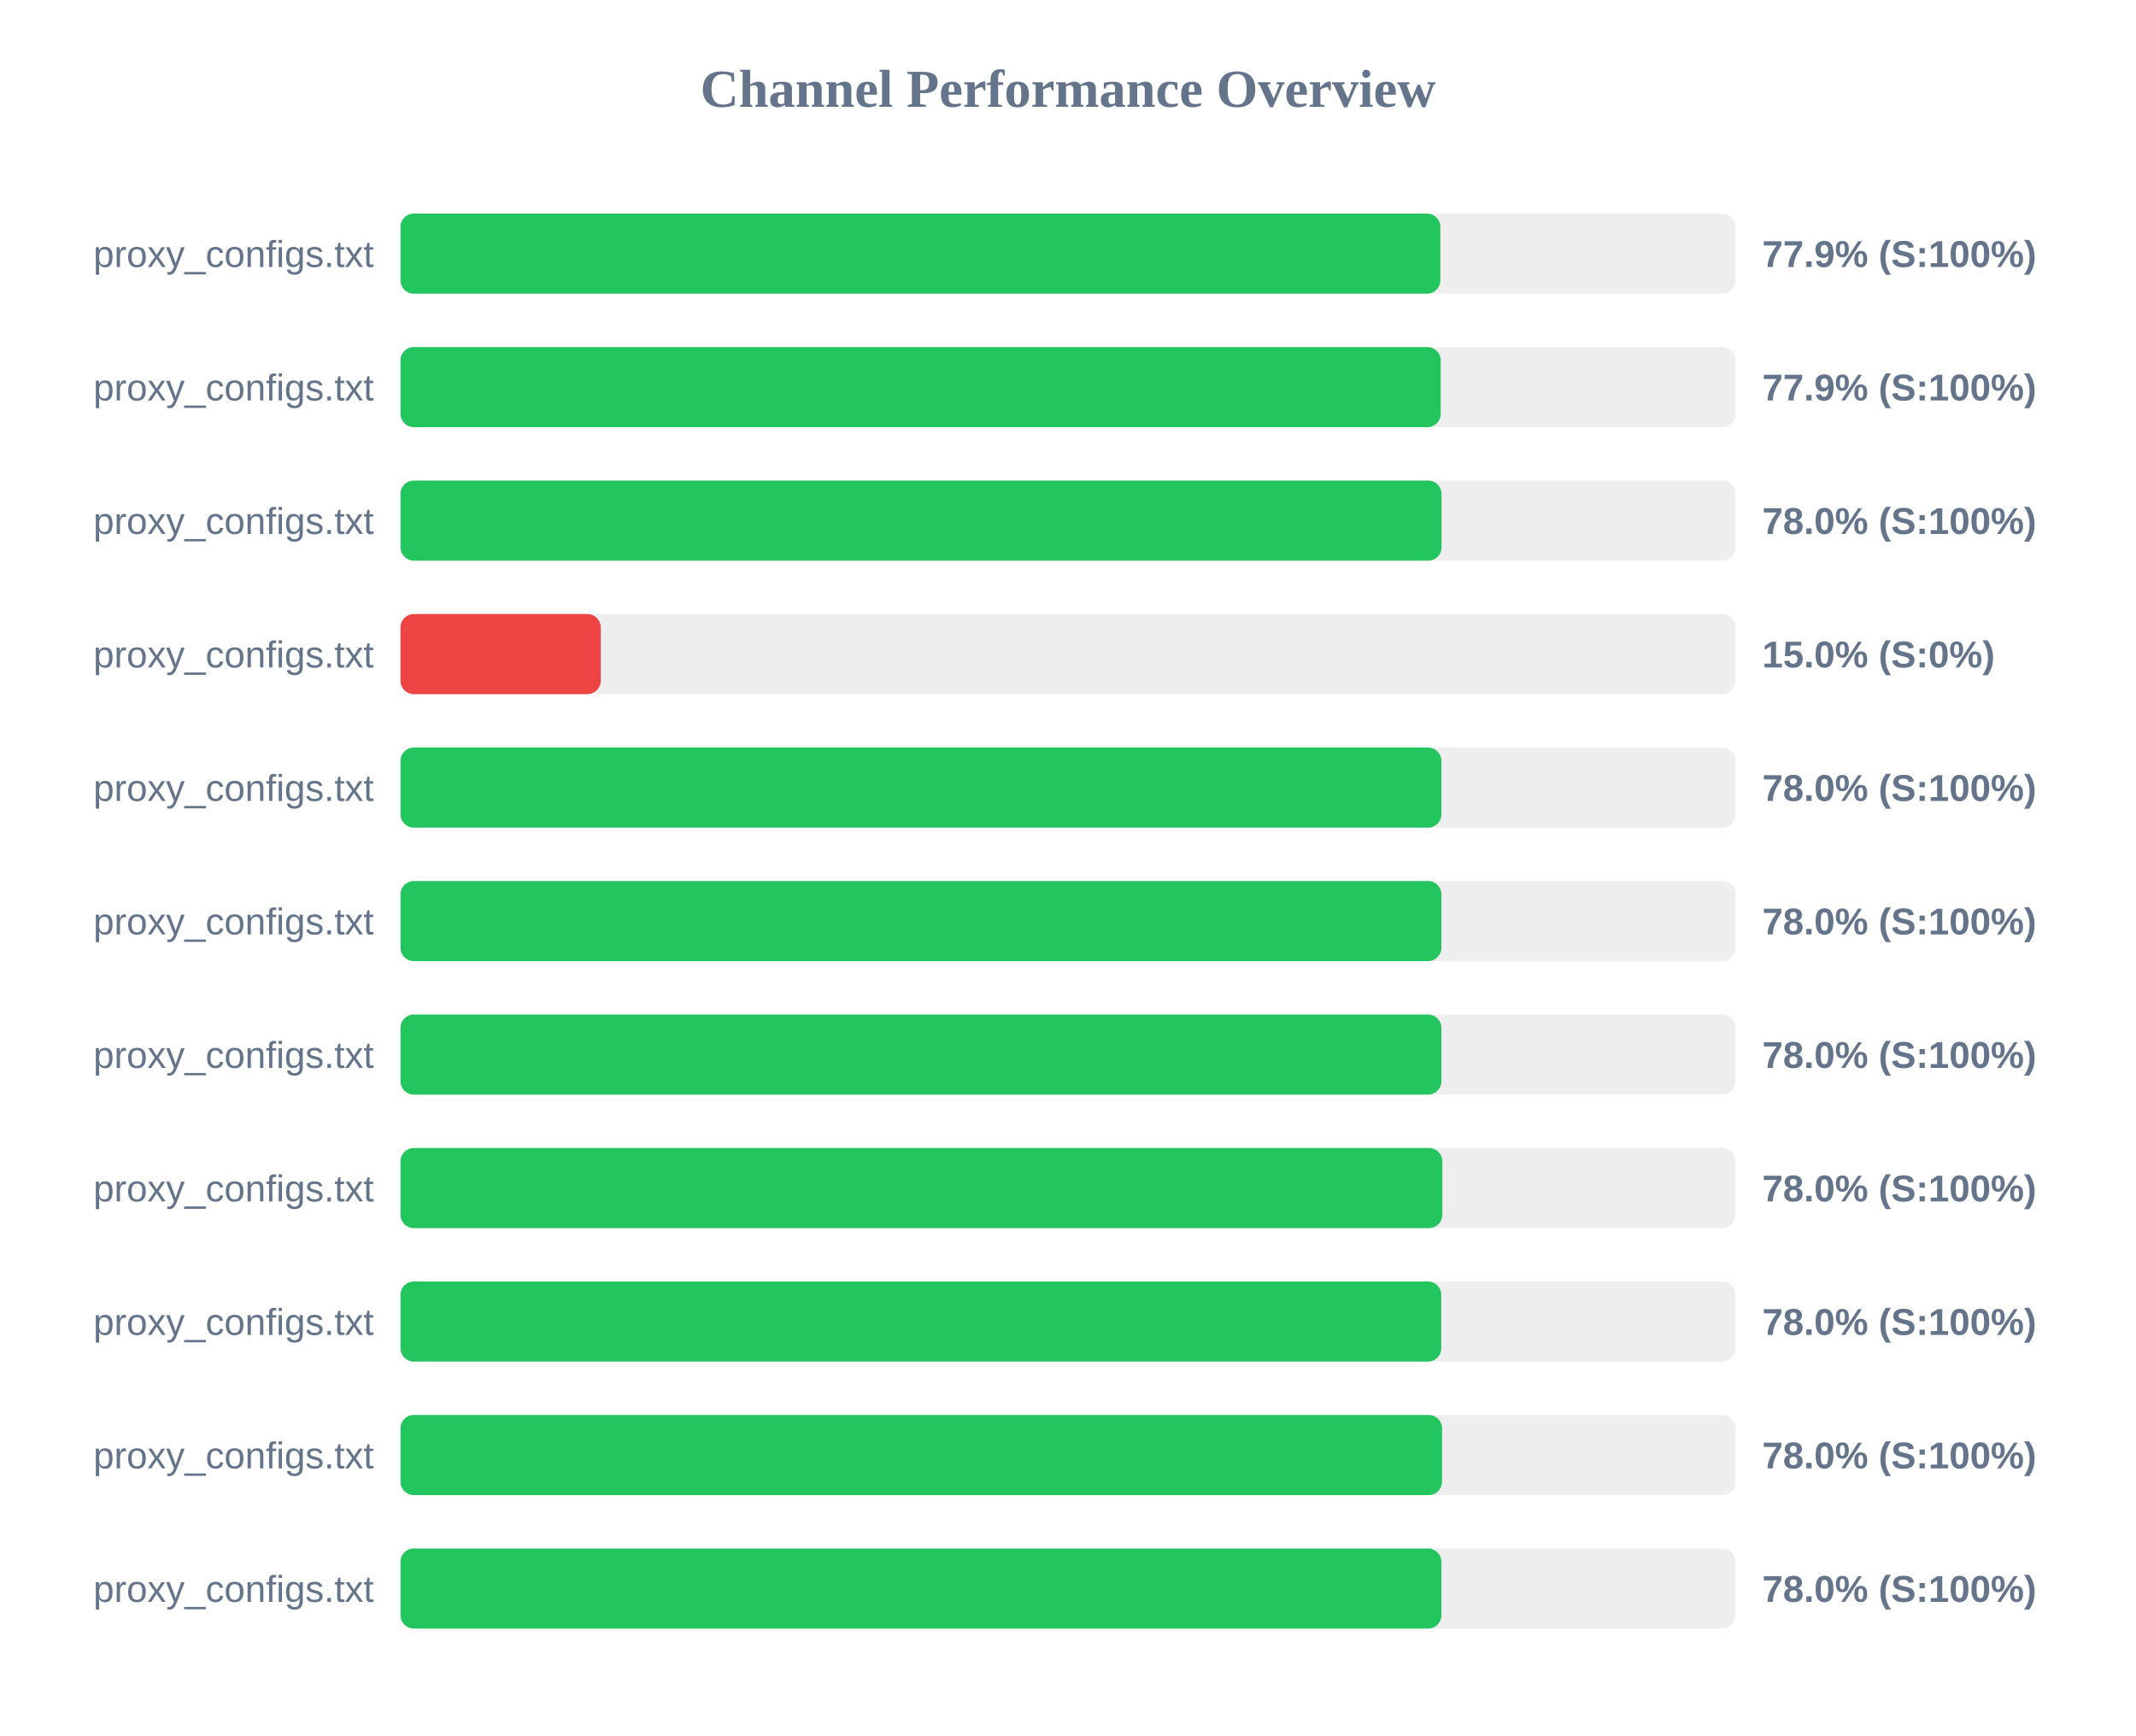
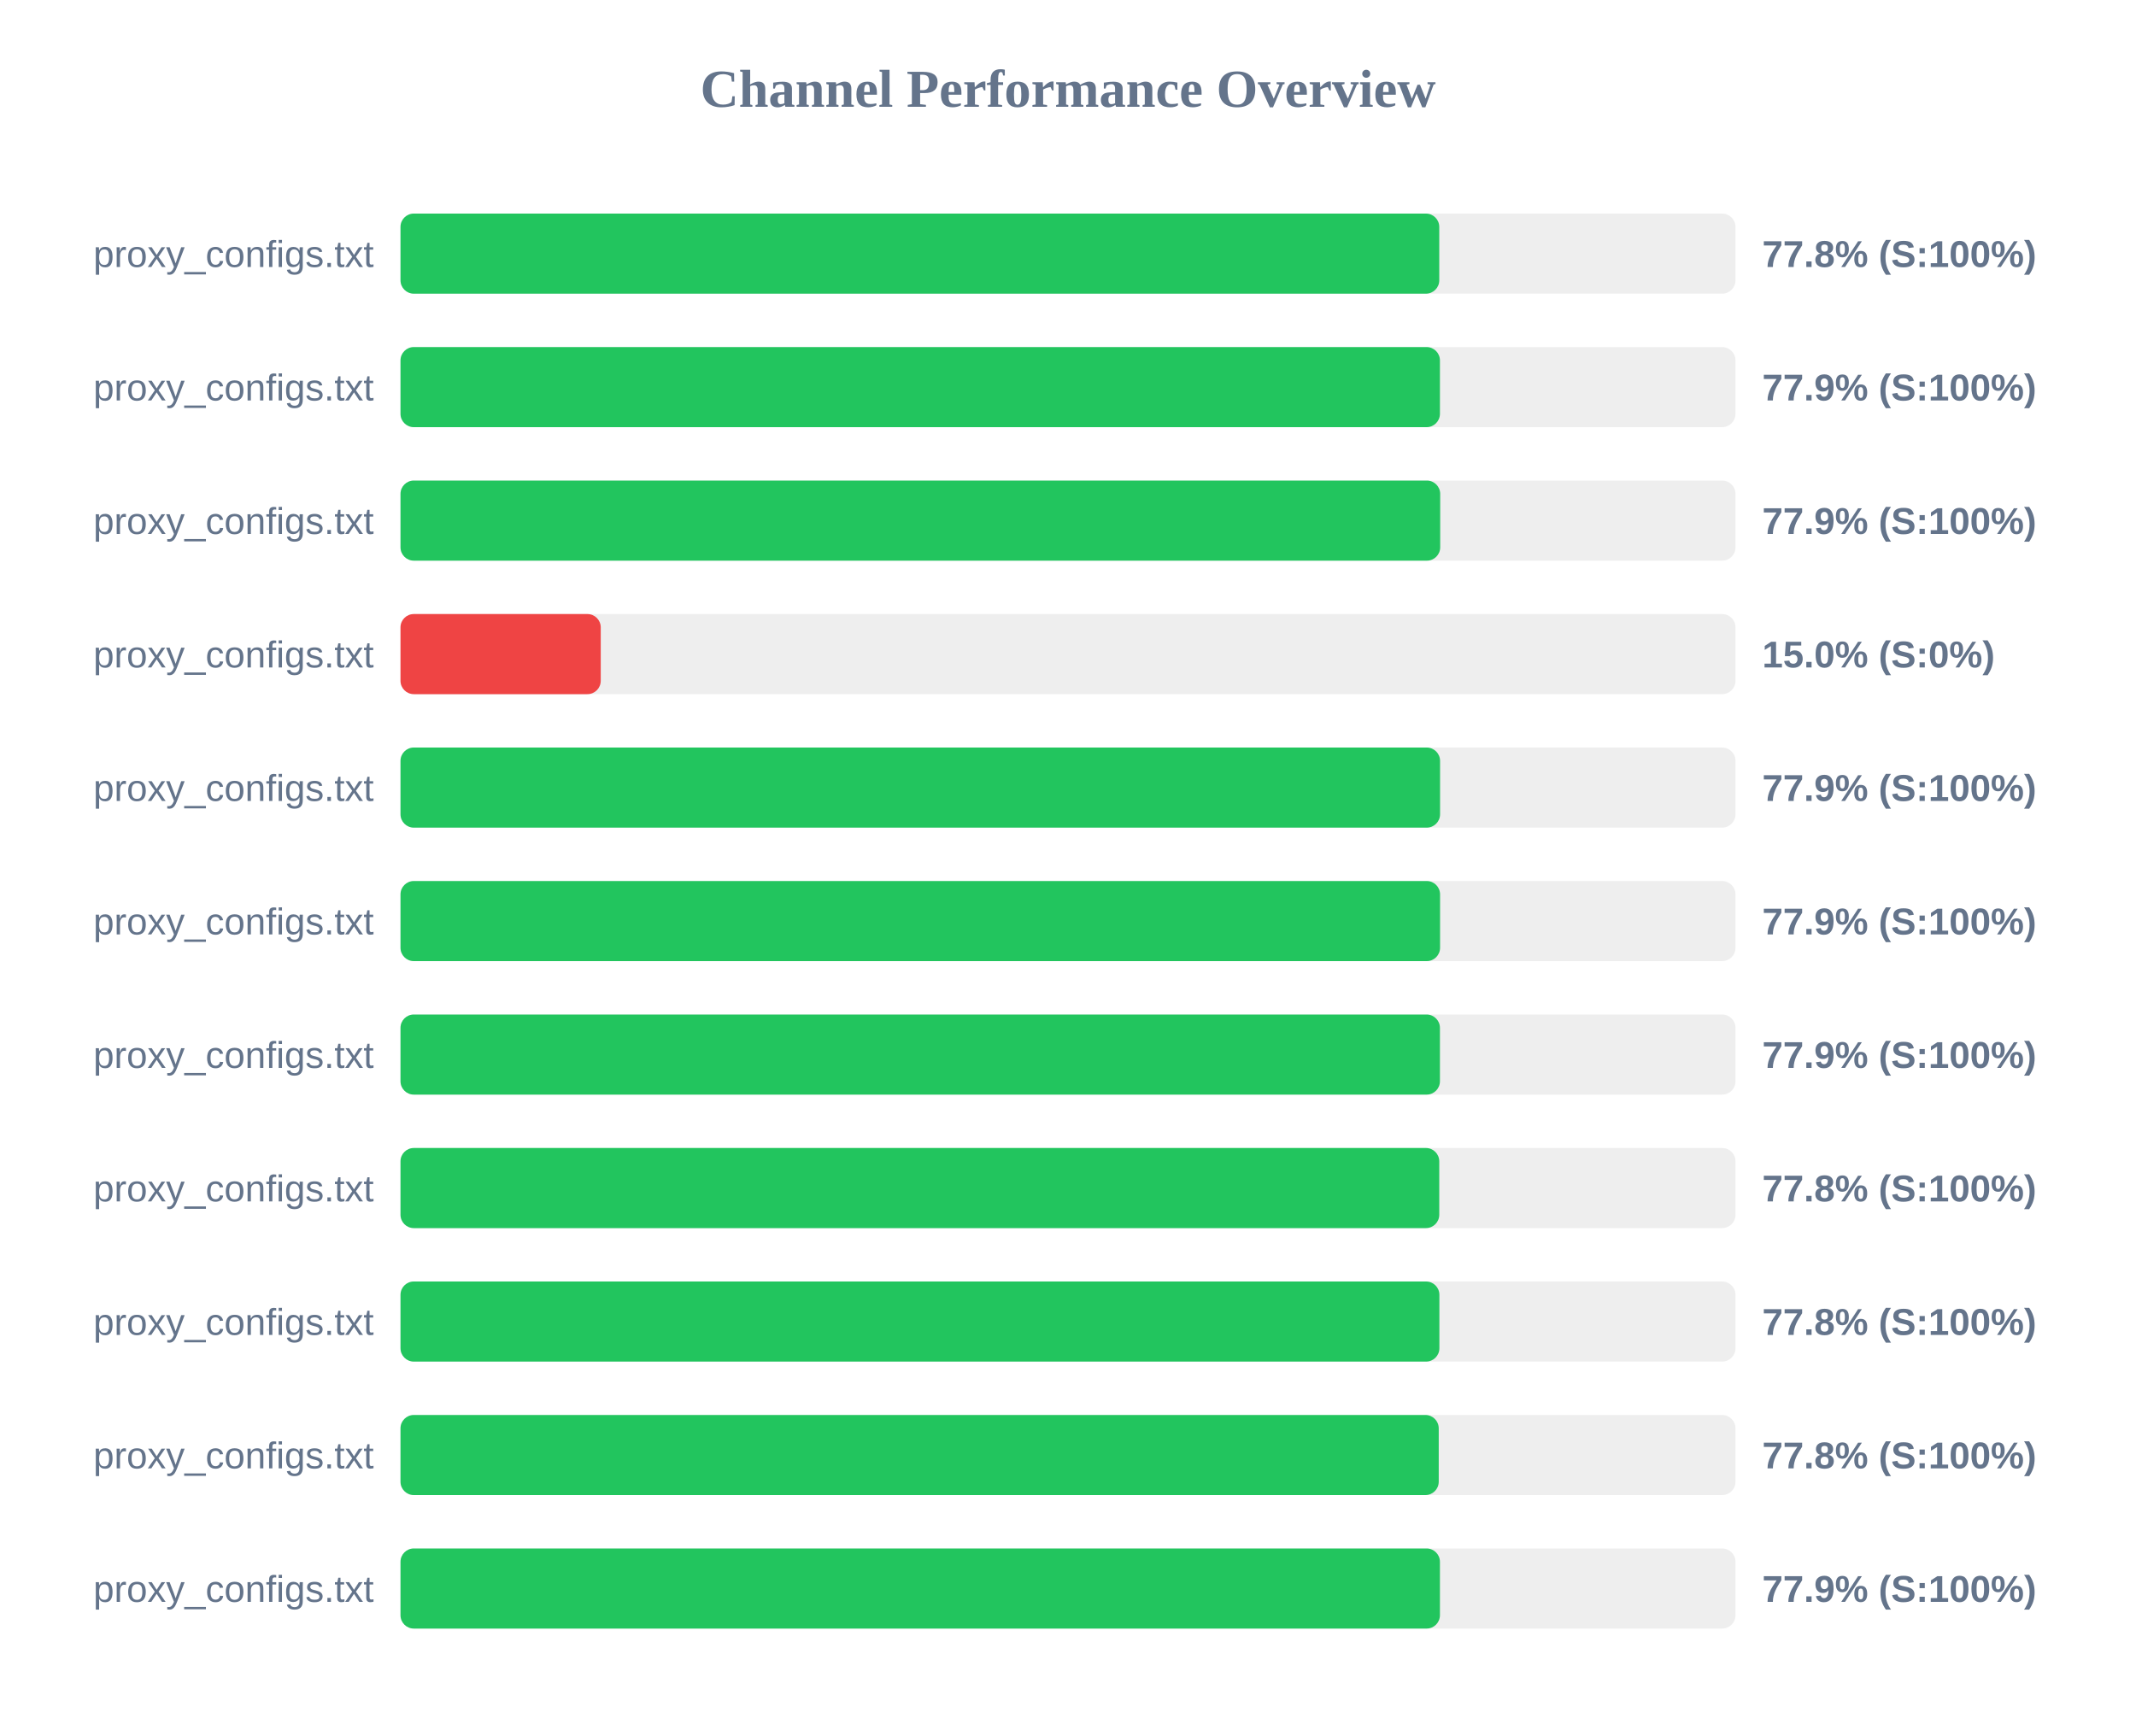
<svg xmlns="http://www.w3.org/2000/svg" width="800" height="650" version="1.1">
  <style>
        .row { font: 14px Arial; fill: #64748b; }
        .score { font: bold 14px Arial; fill: #64748b; }
    </style>
  <text x="400" y="40" text-anchor="middle" font-size="20px" font-weight="bold" fill="#64748b">Channel Performance Overview</text>
  <rect x="150" y="80" width="500" height="30" fill="#eee" rx="5" />
-   <rect x="150" y="80" width="389.45" height="30" fill="#22c55e" rx="5" />
+   <rect x="150" y="80" width="389.05" height="30" fill="#22c55e" rx="5" />
  <text x="140" y="100" text-anchor="end" class="row">proxy_configs.txt</text>
-   <text x="660" y="100" text-anchor="start" class="score">77.9% (S:100%)</text>
+   <text x="660" y="100" text-anchor="start" class="score">77.8% (S:100%)</text>
  <rect x="150" y="130" width="500" height="30" fill="#eee" rx="5" />
-   <rect x="150" y="130" width="389.6" height="30" fill="#22c55e" rx="5" />
+   <rect x="150" y="130" width="389.3" height="30" fill="#22c55e" rx="5" />
  <text x="140" y="150" text-anchor="end" class="row">proxy_configs.txt</text>
  <text x="660" y="150" text-anchor="start" class="score">77.9% (S:100%)</text>
  <rect x="150" y="180" width="500" height="30" fill="#eee" rx="5" />
-   <rect x="150" y="180" width="389.9" height="30" fill="#22c55e" rx="5" />
+   <rect x="150" y="180" width="389.4" height="30" fill="#22c55e" rx="5" />
  <text x="140" y="200" text-anchor="end" class="row">proxy_configs.txt</text>
-   <text x="660" y="200" text-anchor="start" class="score">78.0% (S:100%)</text>
+   <text x="660" y="200" text-anchor="start" class="score">77.9% (S:100%)</text>
  <rect x="150" y="230" width="500" height="30" fill="#eee" rx="5" />
  <rect x="150" y="230" width="75.0" height="30" fill="#ef4444" rx="5" />
  <text x="140" y="250" text-anchor="end" class="row">proxy_configs.txt</text>
  <text x="660" y="250" text-anchor="start" class="score">15.0% (S:0%)</text>
  <rect x="150" y="280" width="500" height="30" fill="#eee" rx="5" />
-   <rect x="150" y="280" width="389.85" height="30" fill="#22c55e" rx="5" />
+   <rect x="150" y="280" width="389.35" height="30" fill="#22c55e" rx="5" />
  <text x="140" y="300" text-anchor="end" class="row">proxy_configs.txt</text>
-   <text x="660" y="300" text-anchor="start" class="score">78.0% (S:100%)</text>
+   <text x="660" y="300" text-anchor="start" class="score">77.9% (S:100%)</text>
  <rect x="150" y="330" width="500" height="30" fill="#eee" rx="5" />
-   <rect x="150" y="330" width="389.85" height="30" fill="#22c55e" rx="5" />
+   <rect x="150" y="330" width="389.35" height="30" fill="#22c55e" rx="5" />
  <text x="140" y="350" text-anchor="end" class="row">proxy_configs.txt</text>
-   <text x="660" y="350" text-anchor="start" class="score">78.0% (S:100%)</text>
+   <text x="660" y="350" text-anchor="start" class="score">77.9% (S:100%)</text>
  <rect x="150" y="380" width="500" height="30" fill="#eee" rx="5" />
-   <rect x="150" y="380" width="389.85" height="30" fill="#22c55e" rx="5" />
+   <rect x="150" y="380" width="389.3" height="30" fill="#22c55e" rx="5" />
  <text x="140" y="400" text-anchor="end" class="row">proxy_configs.txt</text>
-   <text x="660" y="400" text-anchor="start" class="score">78.0% (S:100%)</text>
+   <text x="660" y="400" text-anchor="start" class="score">77.9% (S:100%)</text>
  <rect x="150" y="430" width="500" height="30" fill="#eee" rx="5" />
-   <rect x="150" y="430" width="390.2" height="30" fill="#22c55e" rx="5" />
+   <rect x="150" y="430" width="389.05" height="30" fill="#22c55e" rx="5" />
  <text x="140" y="450" text-anchor="end" class="row">proxy_configs.txt</text>
-   <text x="660" y="450" text-anchor="start" class="score">78.0% (S:100%)</text>
+   <text x="660" y="450" text-anchor="start" class="score">77.8% (S:100%)</text>
  <rect x="150" y="480" width="500" height="30" fill="#eee" rx="5" />
-   <rect x="150" y="480" width="389.8" height="30" fill="#22c55e" rx="5" />
+   <rect x="150" y="480" width="389.1" height="30" fill="#22c55e" rx="5" />
  <text x="140" y="500" text-anchor="end" class="row">proxy_configs.txt</text>
-   <text x="660" y="500" text-anchor="start" class="score">78.0% (S:100%)</text>
+   <text x="660" y="500" text-anchor="start" class="score">77.8% (S:100%)</text>
  <rect x="150" y="530" width="500" height="30" fill="#eee" rx="5" />
-   <rect x="150" y="530" width="390.1" height="30" fill="#22c55e" rx="5" />
+   <rect x="150" y="530" width="388.85" height="30" fill="#22c55e" rx="5" />
  <text x="140" y="550" text-anchor="end" class="row">proxy_configs.txt</text>
-   <text x="660" y="550" text-anchor="start" class="score">78.0% (S:100%)</text>
+   <text x="660" y="550" text-anchor="start" class="score">77.8% (S:100%)</text>
  <rect x="150" y="580" width="500" height="30" fill="#eee" rx="5" />
-   <rect x="150" y="580" width="389.85" height="30" fill="#22c55e" rx="5" />
+   <rect x="150" y="580" width="389.3" height="30" fill="#22c55e" rx="5" />
  <text x="140" y="600" text-anchor="end" class="row">proxy_configs.txt</text>
-   <text x="660" y="600" text-anchor="start" class="score">78.0% (S:100%)</text>
+   <text x="660" y="600" text-anchor="start" class="score">77.9% (S:100%)</text>
</svg>
